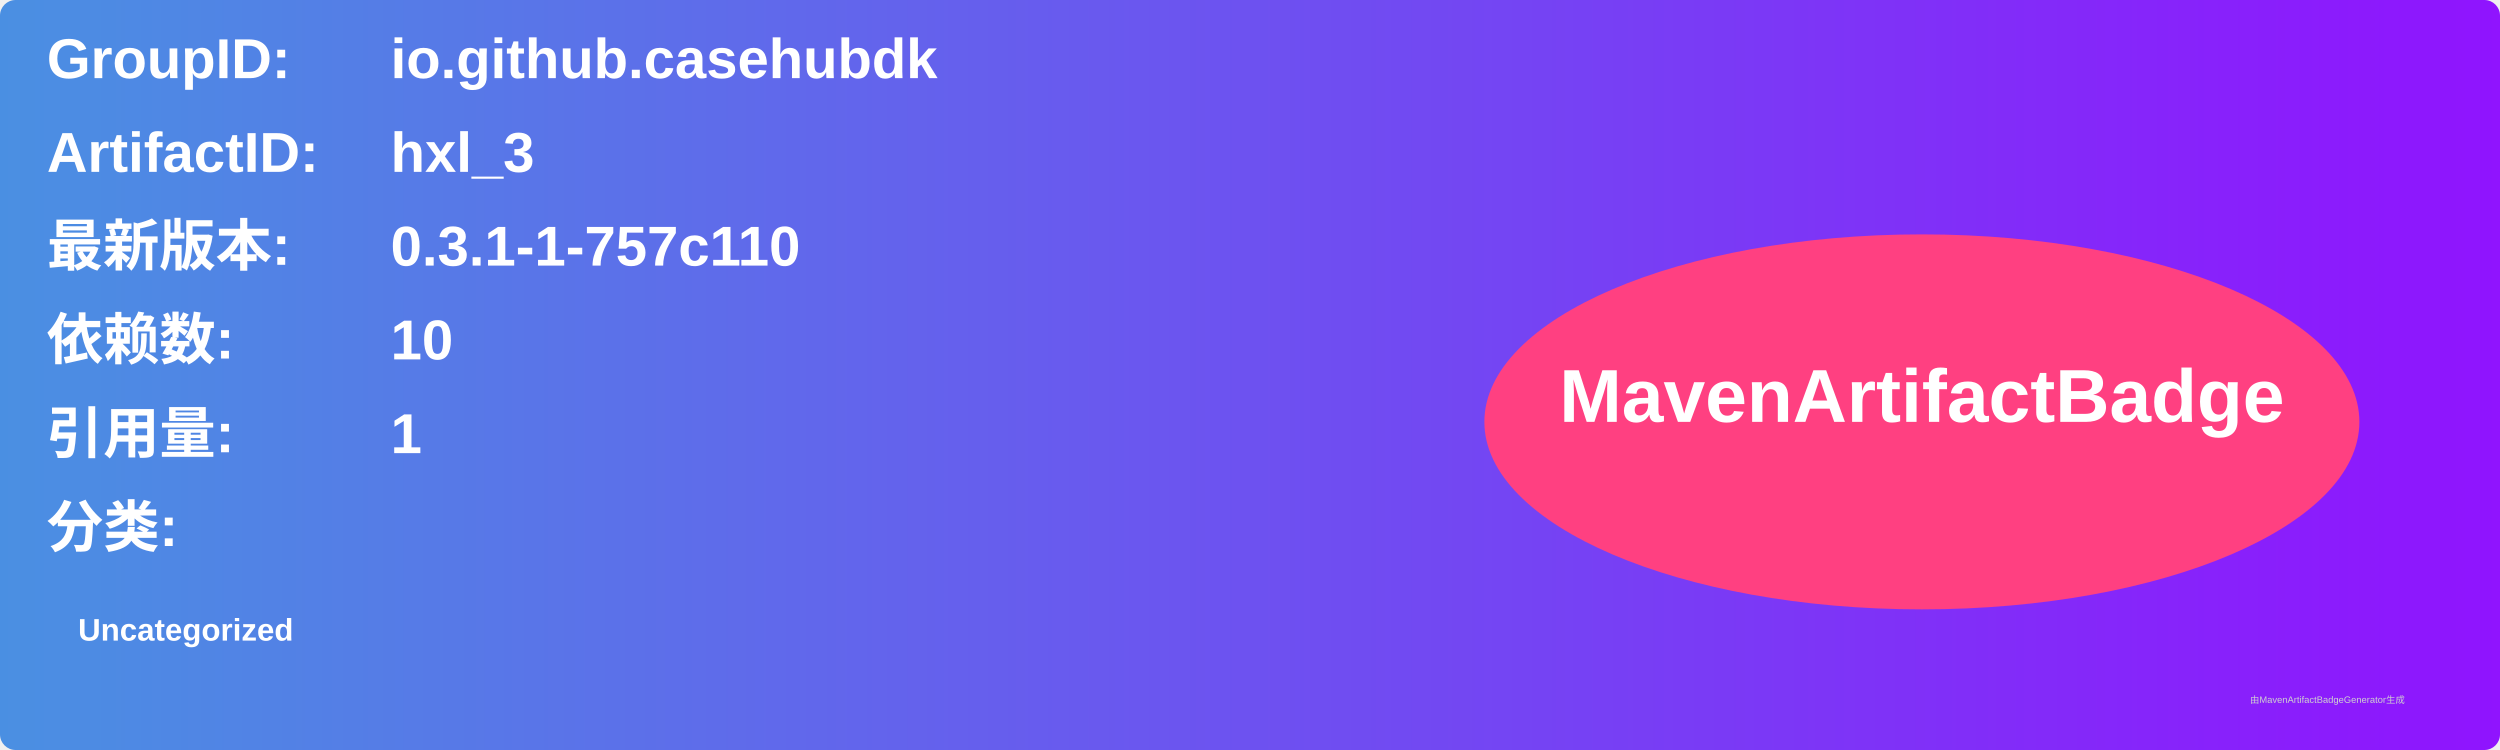
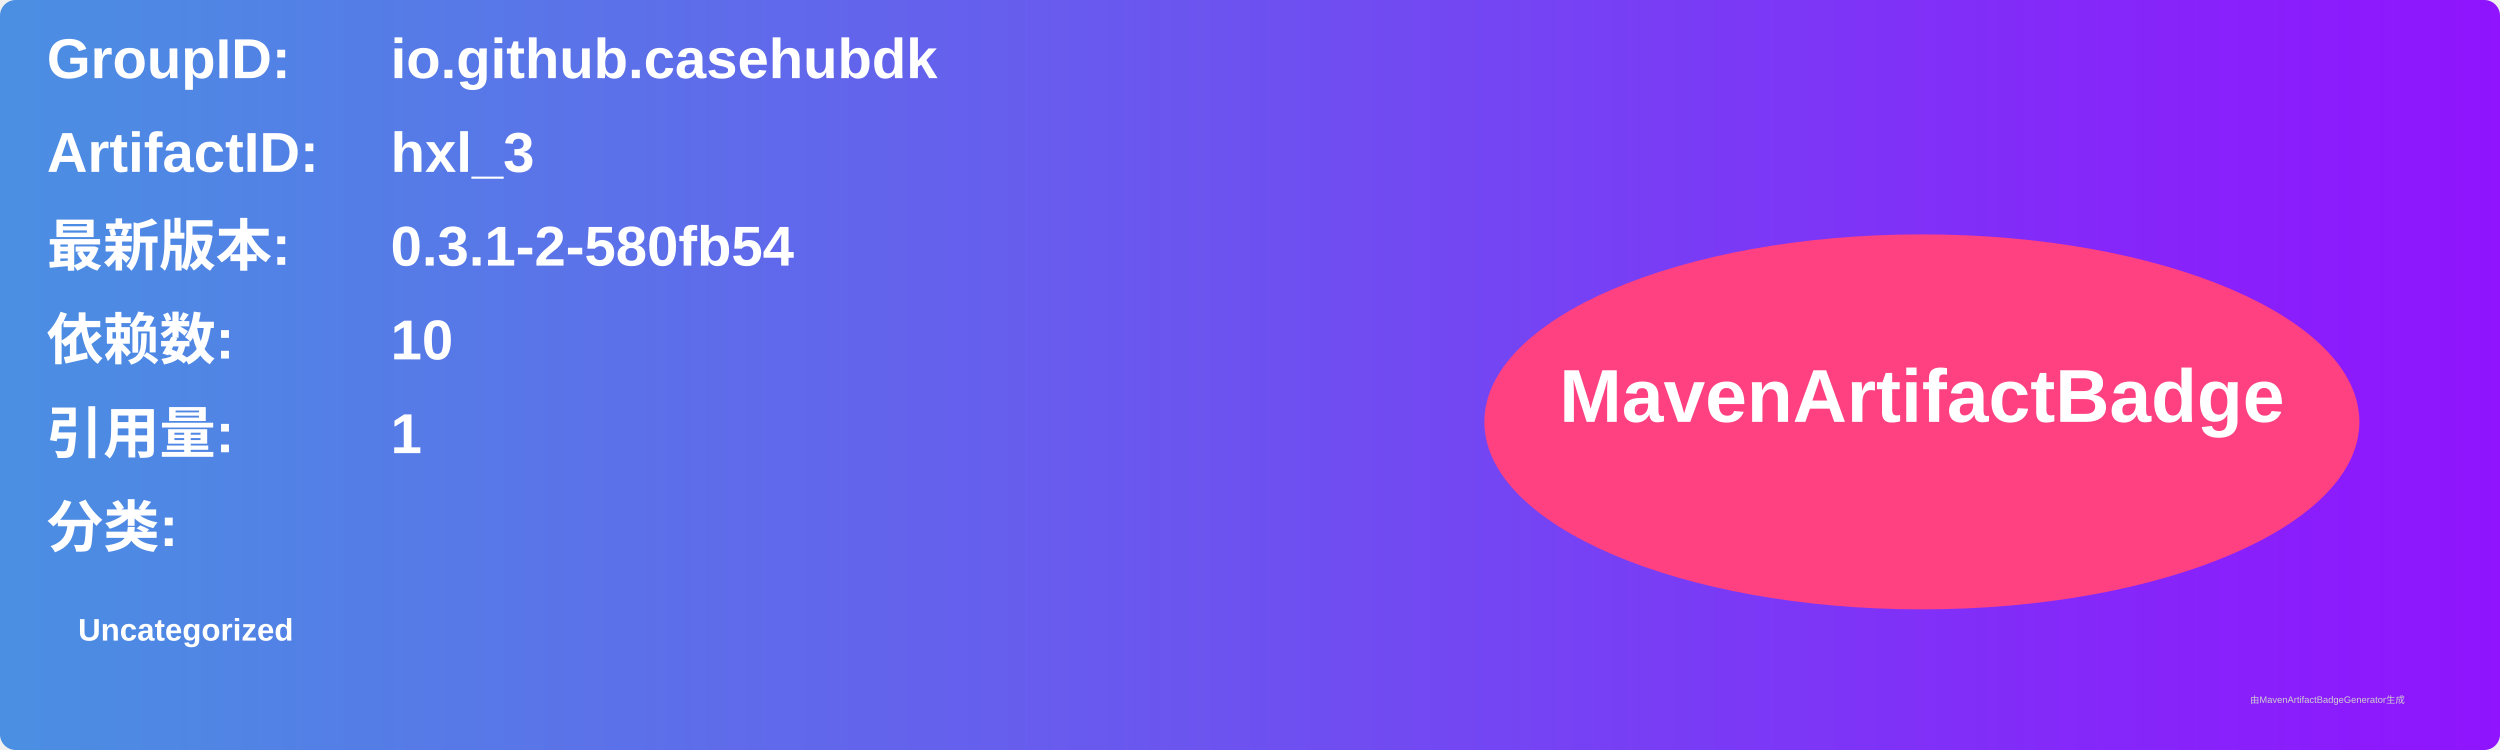
<svg xmlns="http://www.w3.org/2000/svg" width="800" height="240" viewBox="0 0 800 240">
  <linearGradient id="grad" x1="0%" y1="0%" x2="100%" y2="0%">
    <stop offset="0%" stop-color="#4a90e2" />
    <stop offset="100%" stop-color="#9013fe" />
  </linearGradient>
  <rect width="100%" height="100%" rx="5" ry="5" fill="url(#grad)" />
  <g transform="translate(15, 15)">
    <text x="0" y="10" font-family="Arial" font-size="18" fill="white" font-weight="bold" width="260">GroupID:</text>
    <text x="110" y="10" font-family="Arial" font-size="18" fill="white" font-weight="bold" width="460">io.github.casehubdk</text>
    <text x="0" y="40" font-family="Arial" font-size="18" fill="white" font-weight="bold" width="260">ArtifactID:</text>
    <text x="110" y="40" font-family="Arial" font-size="18" fill="white" font-weight="bold" width="460">hxl_3</text>
    <text x="0" y="70" font-family="Arial" font-size="18" fill="white" font-weight="bold">最新版本:</text>
    <text x="110" y="70" font-family="Arial" font-size="18" fill="white" font-weight="bold">
-       <tspan font-weight="bold">0.3.1-1-757c110</tspan>
+       <tspan font-weight="bold">0.3.1-2-580fb54</tspan>
    </text>
    <text x="0" y="100" font-family="Arial" font-size="18" fill="white" font-weight="bold">依赖数: </text>
    <text x="110" y="100" font-family="Arial" font-size="18" fill="white">
      <tspan font-weight="bold">10</tspan>
    </text>
    <text x="0" y="130" font-family="Arial" font-size="18" fill="white" font-weight="bold">引用量: </text>
    <text x="110" y="130" font-family="Arial" font-size="18" fill="white">
      <tspan font-weight="bold">1</tspan>
    </text>
    <text x="0" y="160" font-family="Arial" font-size="18" fill="white" font-weight="bold">分类:</text>
    <text x="10" y="190" font-family="Arial" font-size="10" fill="white">
      <tspan font-weight="bold">Uncategorized</tspan>
    </text>
    <ellipse cx="600" cy="120" rx="140" ry="60" fill="#ff4081" />
    <text x="600" y="120" text-anchor="middle" font-family="Arial" font-size="24" fill="white" font-weight="bold">MavenArtifactBadge</text>
  </g>
  <text x="720" y="225" font-family="Arial" font-size="3" fill="#d0d0d0">由MavenArtifactBadgeGenerator生成</text>
</svg>
